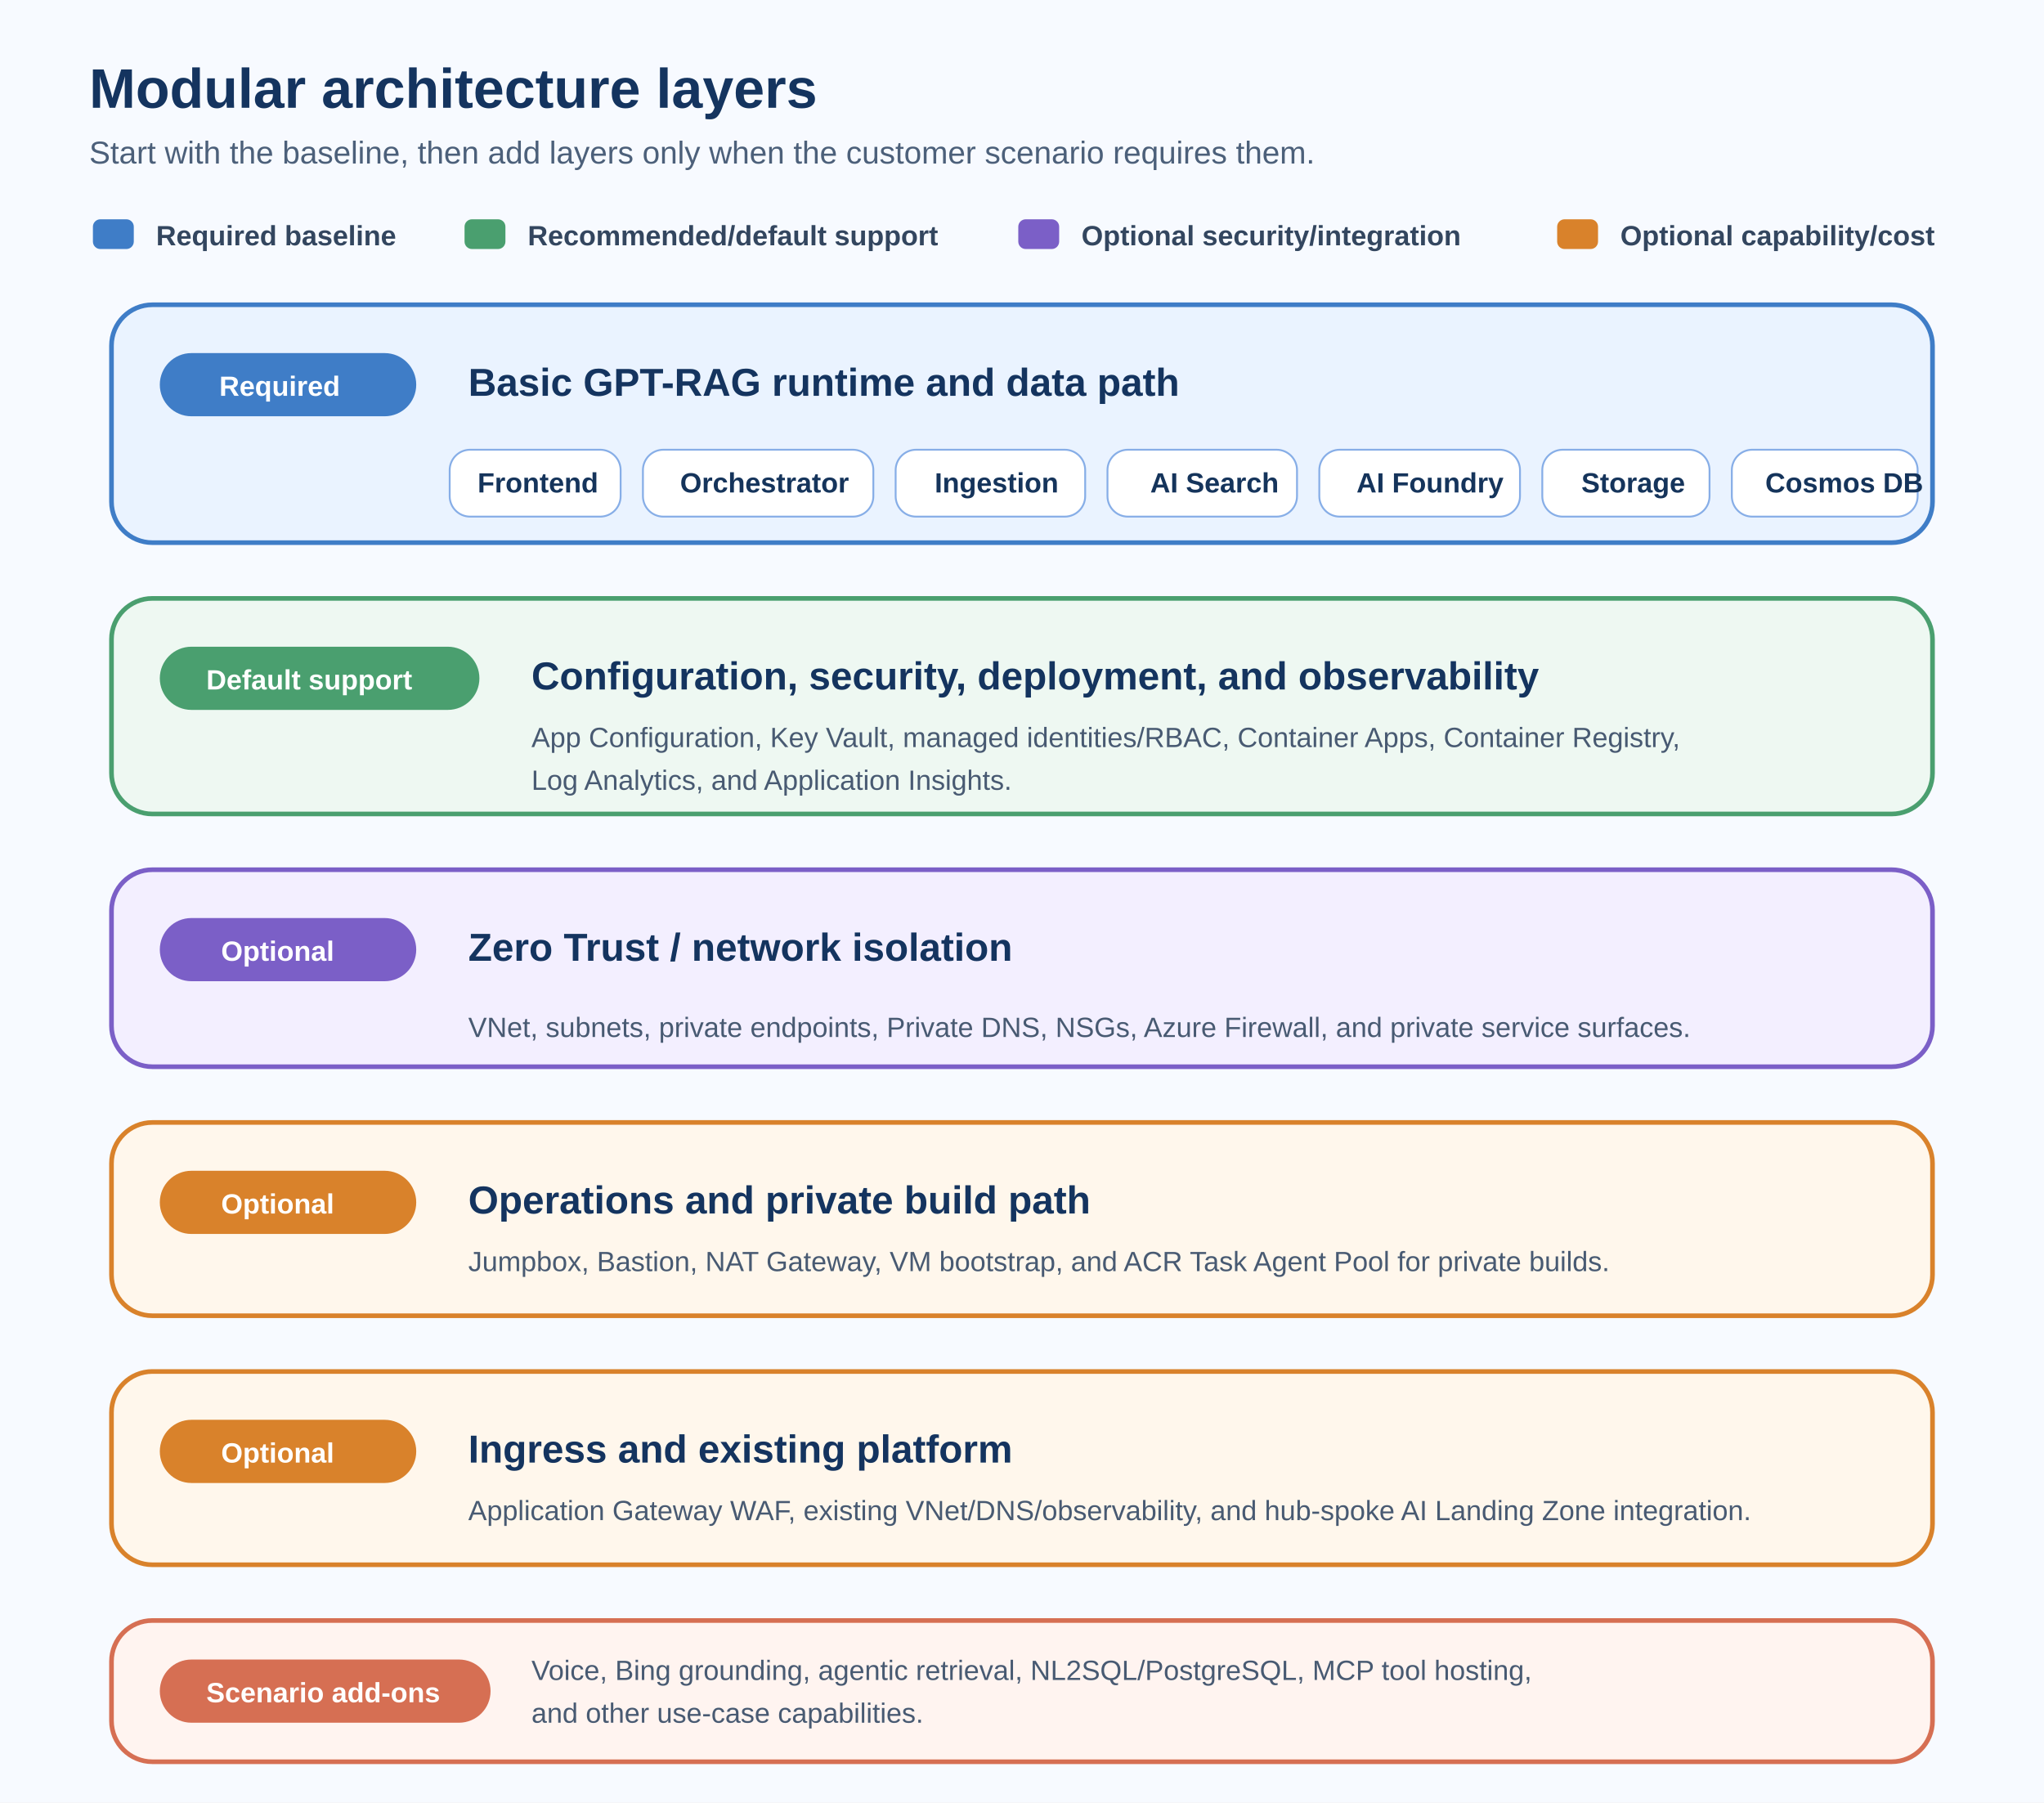
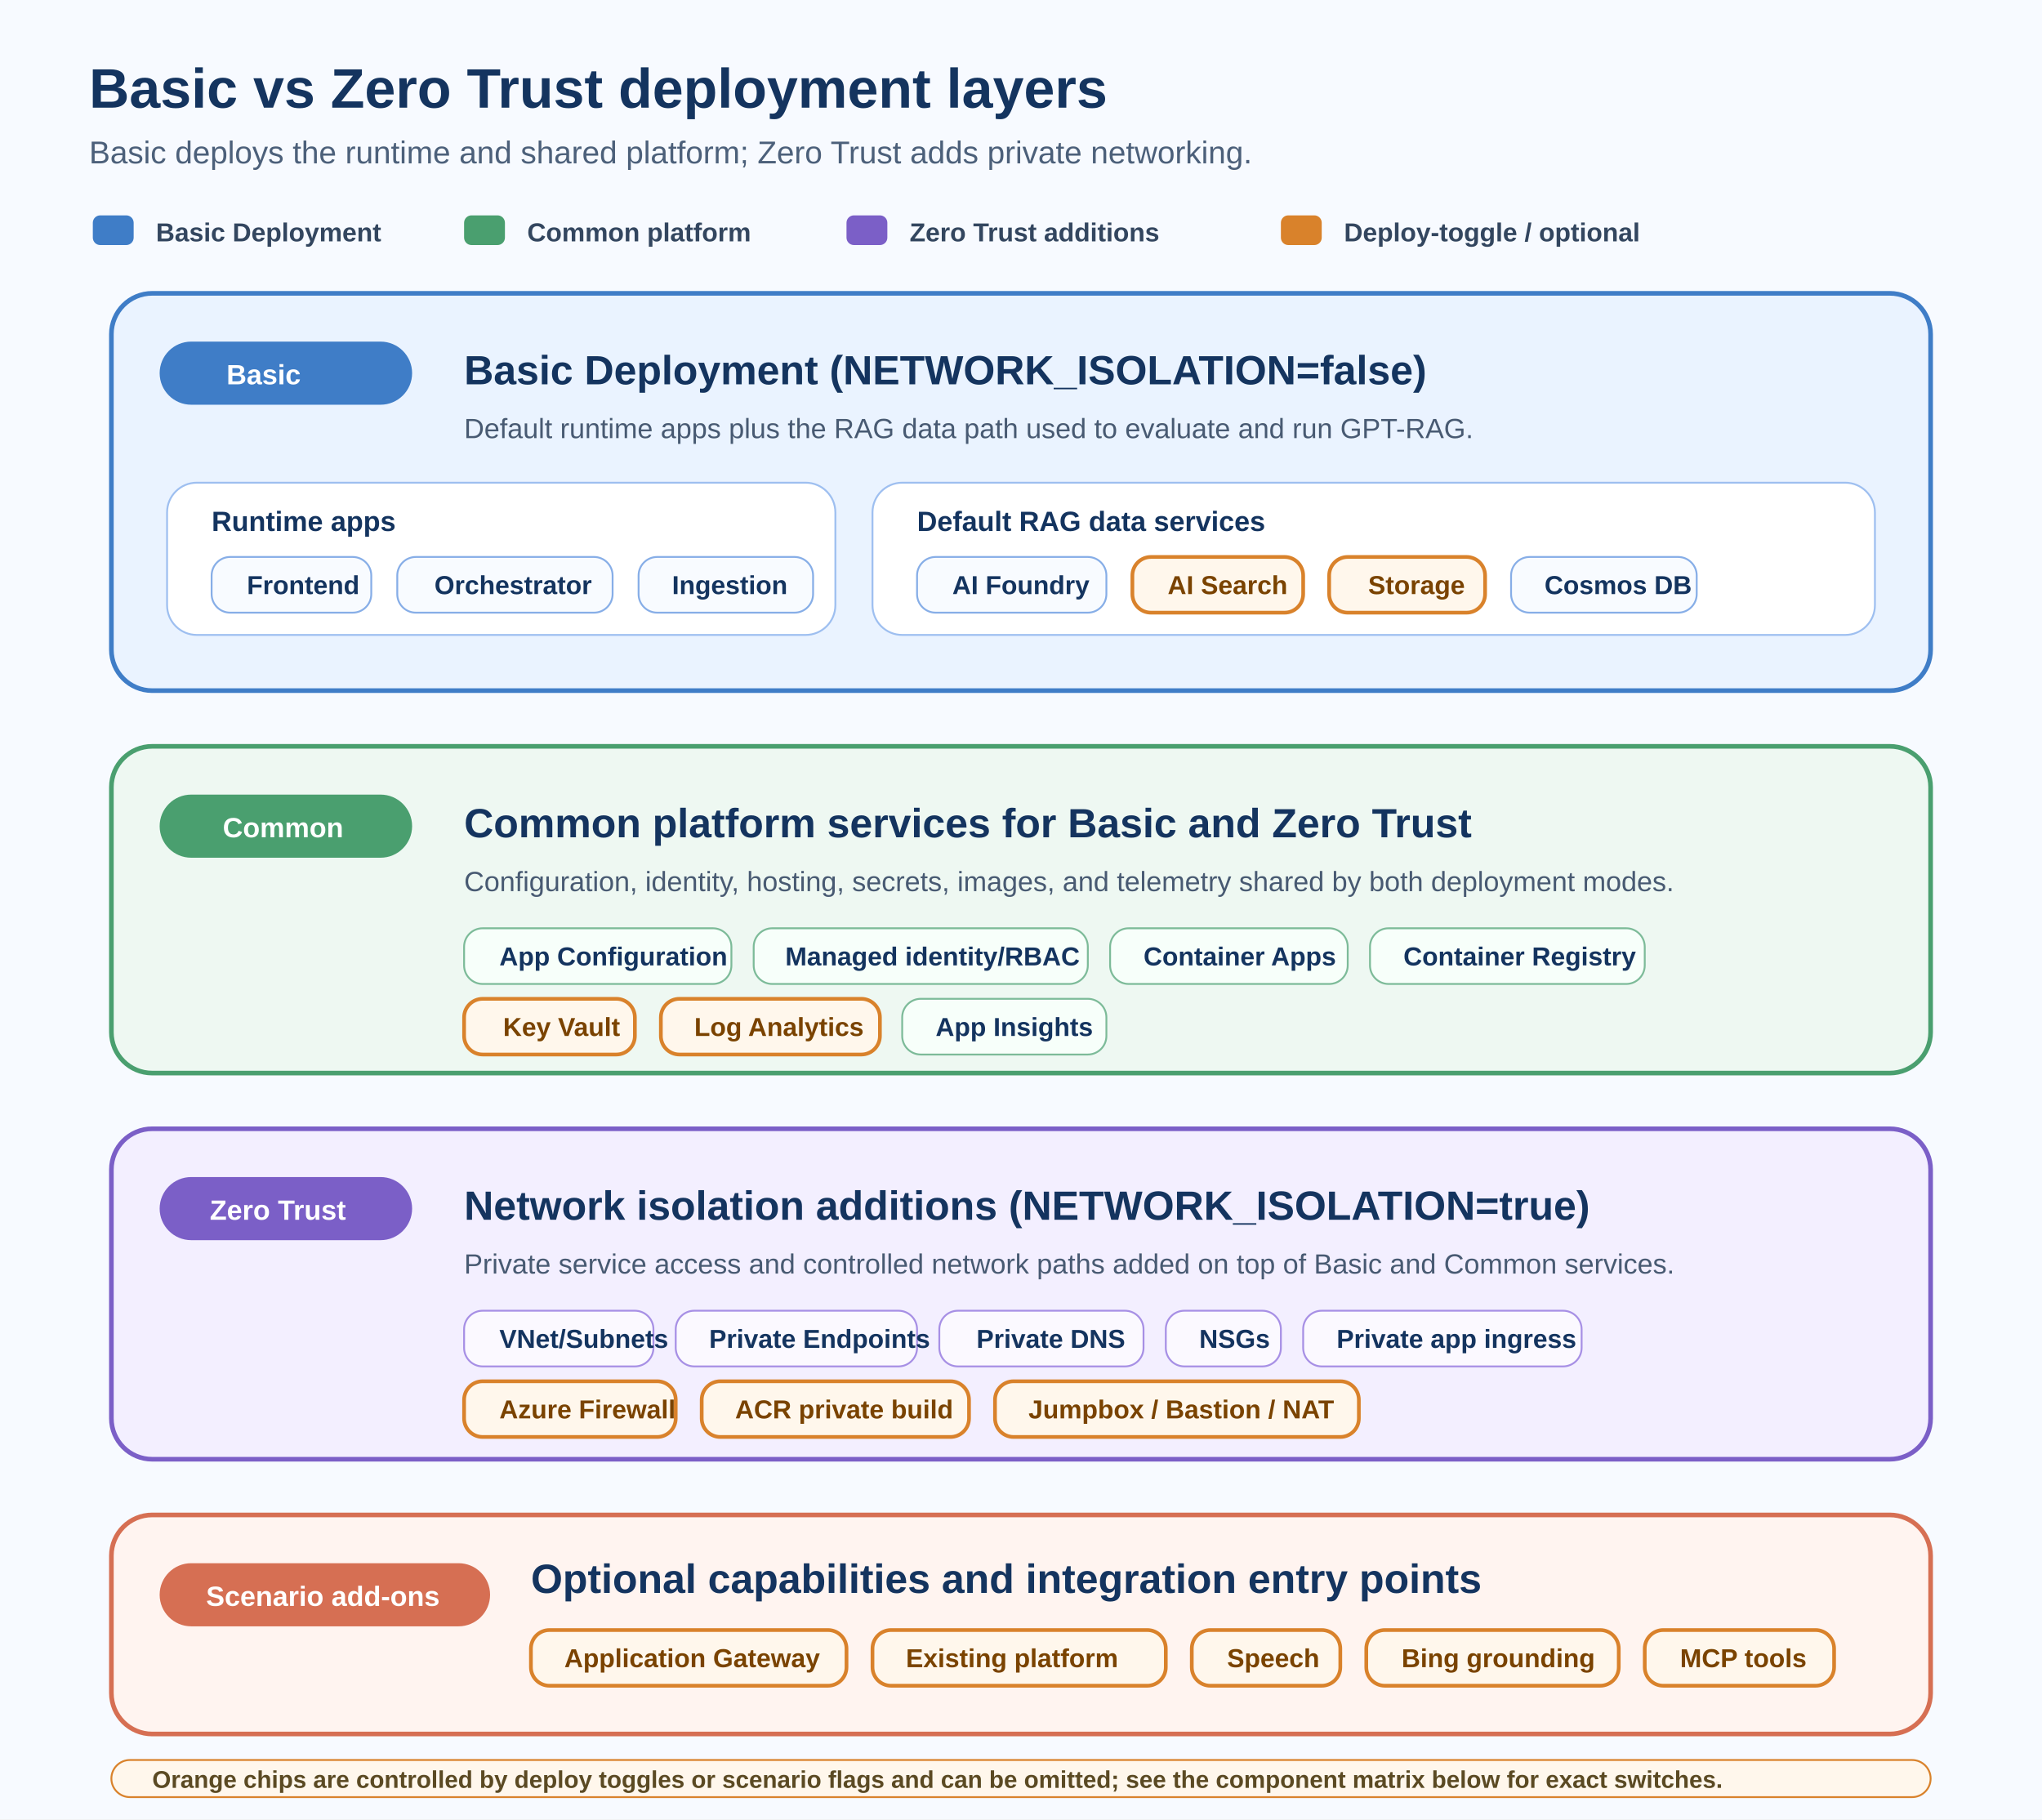
- <svg xmlns="http://www.w3.org/2000/svg" width="1100" height="970" viewBox="0 0 1100 970" role="img" aria-labelledby="title desc">
+ <svg xmlns="http://www.w3.org/2000/svg" width="1100" height="980" viewBox="0 0 1100 980" role="img" aria-labelledby="title desc">
  <defs>
    <style>
      .title { font: 700 30px 'Segoe UI', Arial, sans-serif; fill: #14345f; }
      .subtitle { font: 400 17px 'Segoe UI', Arial, sans-serif; fill: #4c607a; }
-       .layer-title { font: 700 21px 'Segoe UI', Arial, sans-serif; fill: #14345f; }
+       .section-title { font: 700 22px 'Segoe UI', Arial, sans-serif; fill: #14345f; }
+       .section-text { font: 400 15px 'Segoe UI', Arial, sans-serif; fill: #485a72; }
      .label { font: 700 15px 'Segoe UI', Arial, sans-serif; fill: #ffffff; }
-       .chip { font: 700 15px 'Segoe UI', Arial, sans-serif; fill: #15345b; }
-       .box-text { font: 400 15px 'Segoe UI', Arial, sans-serif; fill: #485a72; }
-       .legend { font: 600 15px 'Segoe UI', Arial, sans-serif; fill: #33465f; }
+       .chip { font: 700 14px 'Segoe UI', Arial, sans-serif; }
+       .card-title { font: 700 15px 'Segoe UI', Arial, sans-serif; fill: #14345f; }
+       .legend { font: 600 14px 'Segoe UI', Arial, sans-serif; fill: #33465f; }
+       .note { font: 600 13px 'Segoe UI', Arial, sans-serif; fill: #5b4a23; }
    </style>
  </defs>
-   <rect width="1100" height="970" fill="#f7faff" />
-   <text x="48" y="58" class="title">Modular architecture layers</text>
-   <text x="48" y="88" class="subtitle">Start with the baseline, then add layers only when the customer scenario requires them.</text>
-   <rect x="50" y="118" width="22" height="16" rx="4" fill="#3f7dc7" />
-   <text x="84" y="132" class="legend">Required baseline</text>
-   <rect x="250" y="118" width="22" height="16" rx="4" fill="#4a9f6f" />
-   <text x="284" y="132" class="legend">Recommended/default support</text>
-   <rect x="548" y="118" width="22" height="16" rx="4" fill="#7b5fc7" />
-   <text x="582" y="132" class="legend">Optional security/integration</text>
-   <rect x="838" y="118" width="22" height="16" rx="4" fill="#d9822b" />
-   <text x="872" y="132" class="legend">Optional capability/cost</text>
-   <rect x="60" y="164" width="980" height="128" rx="22" fill="#eaf3ff" stroke="#3f7dc7" stroke-width="2.5" />
-   <rect x="86" y="190" width="138" height="34" rx="17" fill="#3f7dc7" />
-   <text x="118" y="213" class="label">Required</text>
-   <text x="252" y="213" class="layer-title">Basic GPT-RAG runtime and data path</text>
-   <rect x="242" y="242" width="92" height="36" rx="11" fill="#ffffff" stroke="#87aee7" />
-   <text x="257" y="265" class="chip">Frontend</text>
-   <rect x="346" y="242" width="124" height="36" rx="11" fill="#ffffff" stroke="#87aee7" />
-   <text x="366" y="265" class="chip">Orchestrator</text>
-   <rect x="482" y="242" width="102" height="36" rx="11" fill="#ffffff" stroke="#87aee7" />
-   <text x="503" y="265" class="chip">Ingestion</text>
-   <rect x="596" y="242" width="102" height="36" rx="11" fill="#ffffff" stroke="#87aee7" />
-   <text x="619" y="265" class="chip">AI Search</text>
-   <rect x="710" y="242" width="108" height="36" rx="11" fill="#ffffff" stroke="#87aee7" />
-   <text x="730" y="265" class="chip">AI Foundry</text>
-   <rect x="830" y="242" width="90" height="36" rx="11" fill="#ffffff" stroke="#87aee7" />
-   <text x="851" y="265" class="chip">Storage</text>
-   <rect x="932" y="242" width="100" height="36" rx="11" fill="#ffffff" stroke="#87aee7" />
-   <text x="950" y="265" class="chip">Cosmos DB</text>
-   <rect x="60" y="322" width="980" height="116" rx="22" fill="#eef8f2" stroke="#4a9f6f" stroke-width="2.5" />
-   <rect x="86" y="348" width="172" height="34" rx="17" fill="#4a9f6f" />
-   <text x="111" y="371" class="label">Default support</text>
-   <text x="286" y="371" class="layer-title">Configuration, security, deployment, and observability</text>
-   <text x="286" y="402" class="box-text">App Configuration, Key Vault, managed identities/RBAC, Container Apps, Container Registry,</text>
-   <text x="286" y="425" class="box-text">Log Analytics, and Application Insights.</text>
-   <rect x="60" y="468" width="980" height="106" rx="22" fill="#f3efff" stroke="#7b5fc7" stroke-width="2.5" />
-   <rect x="86" y="494" width="138" height="34" rx="17" fill="#7b5fc7" />
-   <text x="119" y="517" class="label">Optional</text>
-   <text x="252" y="517" class="layer-title">Zero Trust / network isolation</text>
-   <text x="252" y="558" class="box-text">VNet, subnets, private endpoints, Private DNS, NSGs, Azure Firewall, and private service surfaces.</text>
-   <rect x="60" y="604" width="980" height="104" rx="22" fill="#fff7ec" stroke="#d9822b" stroke-width="2.5" />
-   <rect x="86" y="630" width="138" height="34" rx="17" fill="#d9822b" />
-   <text x="119" y="653" class="label">Optional</text>
-   <text x="252" y="653" class="layer-title">Operations and private build path</text>
-   <text x="252" y="684" class="box-text">Jumpbox, Bastion, NAT Gateway, VM bootstrap, and ACR Task Agent Pool for private builds.</text>
-   <rect x="60" y="738" width="980" height="104" rx="22" fill="#fff7ec" stroke="#d9822b" stroke-width="2.5" />
-   <rect x="86" y="764" width="138" height="34" rx="17" fill="#d9822b" />
-   <text x="119" y="787" class="label">Optional</text>
-   <text x="252" y="787" class="layer-title">Ingress and existing platform</text>
-   <text x="252" y="818" class="box-text">Application Gateway WAF, existing VNet/DNS/observability, and hub-spoke AI Landing Zone integration.</text>
-   <rect x="60" y="872" width="980" height="76" rx="22" fill="#fff4f0" stroke="#d66f53" stroke-width="2.5" />
-   <rect x="86" y="893" width="178" height="34" rx="17" fill="#d66f53" />
-   <text x="111" y="916" class="label">Scenario add-ons</text>
-   <text x="286" y="904" class="box-text">Voice, Bing grounding, agentic retrieval, NL2SQL/PostgreSQL, MCP tool hosting,</text>
-   <text x="286" y="927" class="box-text">and other use-case capabilities.</text>
+   <rect width="1100" height="980" fill="#f7faff" />
+   <text x="48" y="58" class="title">Basic vs Zero Trust deployment layers</text>
+   <text x="48" y="88" class="subtitle">Basic deploys the runtime and shared platform; Zero Trust adds private networking.</text>
+   <rect x="50" y="116" width="22" height="16" rx="4" fill="#3f7dc7" />
+   <text x="84" y="130" class="legend">Basic Deployment</text>
+   <rect x="250" y="116" width="22" height="16" rx="4" fill="#4a9f6f" />
+   <text x="284" y="130" class="legend">Common platform</text>
+   <rect x="456" y="116" width="22" height="16" rx="4" fill="#7b5fc7" />
+   <text x="490" y="130" class="legend">Zero Trust additions</text>
+   <rect x="690" y="116" width="22" height="16" rx="4" fill="#d9822b" />
+   <text x="724" y="130" class="legend">Deploy-toggle / optional</text>
+   <rect x="60" y="158" width="980" height="214" rx="22" fill="#eaf3ff" stroke="#3f7dc7" stroke-width="2.5" />
+   <rect x="86" y="184" width="136" height="34" rx="17" fill="#3f7dc7" />
+   <text x="122" y="207" class="label">Basic</text>
+   <text x="250" y="207" class="section-title">Basic Deployment (NETWORK_ISOLATION=false)</text>
+   <text x="250" y="236" class="section-text">Default runtime apps plus the RAG data path used to evaluate and run GPT-RAG.</text>
+   <rect x="90" y="260" width="360" height="82" rx="16" fill="#ffffff" stroke="#9ebff0" />
+   <text x="114" y="286" class="card-title">Runtime apps</text>
+   <rect x="114" y="300" width="86" height="30" rx="10" fill="#f8fbff" stroke="#87aee7" />
+   <text x="133" y="320" class="chip" fill="#14345f">Frontend</text>
+   <rect x="214" y="300" width="116" height="30" rx="10" fill="#f8fbff" stroke="#87aee7" />
+   <text x="234" y="320" class="chip" fill="#14345f">Orchestrator</text>
+   <rect x="344" y="300" width="94" height="30" rx="10" fill="#f8fbff" stroke="#87aee7" />
+   <text x="362" y="320" class="chip" fill="#14345f">Ingestion</text>
+   <rect x="470" y="260" width="540" height="82" rx="16" fill="#ffffff" stroke="#9ebff0" />
+   <text x="494" y="286" class="card-title">Default RAG data services</text>
+   <rect x="494" y="300" width="102" height="30" rx="10" fill="#f8fbff" stroke="#87aee7" />
+   <text x="513" y="320" class="chip" fill="#14345f">AI Foundry</text>
+   <rect x="610" y="300" width="92" height="30" rx="10" fill="#fff7ec" stroke="#d9822b" stroke-width="2" />
+   <text x="629" y="320" class="chip" fill="#7a4300">AI Search</text>
+   <rect x="716" y="300" width="84" height="30" rx="10" fill="#fff7ec" stroke="#d9822b" stroke-width="2" />
+   <text x="737" y="320" class="chip" fill="#7a4300">Storage</text>
+   <rect x="814" y="300" width="100" height="30" rx="10" fill="#f8fbff" stroke="#87aee7" />
+   <text x="832" y="320" class="chip" fill="#14345f">Cosmos DB</text>
+   <rect x="60" y="402" width="980" height="176" rx="22" fill="#eef8f2" stroke="#4a9f6f" stroke-width="2.5" />
+   <rect x="86" y="428" width="136" height="34" rx="17" fill="#4a9f6f" />
+   <text x="120" y="451" class="label">Common</text>
+   <text x="250" y="451" class="section-title">Common platform services for Basic and Zero Trust</text>
+   <text x="250" y="480" class="section-text">Configuration, identity, hosting, secrets, images, and telemetry shared by both deployment modes.</text>
+   <rect x="250" y="500" width="144" height="30" rx="10" fill="#f7fffa" stroke="#7dbb99" />
+   <text x="269" y="520" class="chip" fill="#14345f">App Configuration</text>
+   <rect x="406" y="500" width="180" height="30" rx="10" fill="#f7fffa" stroke="#7dbb99" />
+   <text x="423" y="520" class="chip" fill="#14345f">Managed identity/RBAC</text>
+   <rect x="598" y="500" width="128" height="30" rx="10" fill="#f7fffa" stroke="#7dbb99" />
+   <text x="616" y="520" class="chip" fill="#14345f">Container Apps</text>
+   <rect x="738" y="500" width="148" height="30" rx="10" fill="#f7fffa" stroke="#7dbb99" />
+   <text x="756" y="520" class="chip" fill="#14345f">Container Registry</text>
+   <rect x="250" y="538" width="92" height="30" rx="10" fill="#fff7ec" stroke="#d9822b" stroke-width="2" />
+   <text x="271" y="558" class="chip" fill="#7a4300">Key Vault</text>
+   <rect x="356" y="538" width="118" height="30" rx="10" fill="#fff7ec" stroke="#d9822b" stroke-width="2" />
+   <text x="374" y="558" class="chip" fill="#7a4300">Log Analytics</text>
+   <rect x="486" y="538" width="110" height="30" rx="10" fill="#f7fffa" stroke="#7dbb99" />
+   <text x="504" y="558" class="chip" fill="#14345f">App Insights</text>
+   <rect x="60" y="608" width="980" height="178" rx="22" fill="#f3efff" stroke="#7b5fc7" stroke-width="2.5" />
+   <rect x="86" y="634" width="136" height="34" rx="17" fill="#7b5fc7" />
+   <text x="113" y="657" class="label">Zero Trust</text>
+   <text x="250" y="657" class="section-title">Network isolation additions (NETWORK_ISOLATION=true)</text>
+   <text x="250" y="686" class="section-text">Private service access and controlled network paths added on top of Basic and Common services.</text>
+   <rect x="250" y="706" width="102" height="30" rx="10" fill="#fbf9ff" stroke="#a790e5" />
+   <text x="269" y="726" class="chip" fill="#14345f">VNet/Subnets</text>
+   <rect x="364" y="706" width="130" height="30" rx="10" fill="#fbf9ff" stroke="#a790e5" />
+   <text x="382" y="726" class="chip" fill="#14345f">Private Endpoints</text>
+   <rect x="506" y="706" width="110" height="30" rx="10" fill="#fbf9ff" stroke="#a790e5" />
+   <text x="526" y="726" class="chip" fill="#14345f">Private DNS</text>
+   <rect x="628" y="706" width="62" height="30" rx="10" fill="#fbf9ff" stroke="#a790e5" />
+   <text x="646" y="726" class="chip" fill="#14345f">NSGs</text>
+   <rect x="702" y="706" width="150" height="30" rx="10" fill="#fbf9ff" stroke="#a790e5" />
+   <text x="720" y="726" class="chip" fill="#14345f">Private app ingress</text>
+   <rect x="250" y="744" width="114" height="30" rx="10" fill="#fff7ec" stroke="#d9822b" stroke-width="2" />
+   <text x="269" y="764" class="chip" fill="#7a4300">Azure Firewall</text>
+   <rect x="378" y="744" width="144" height="30" rx="10" fill="#fff7ec" stroke="#d9822b" stroke-width="2" />
+   <text x="396" y="764" class="chip" fill="#7a4300">ACR private build</text>
+   <rect x="536" y="744" width="196" height="30" rx="10" fill="#fff7ec" stroke="#d9822b" stroke-width="2" />
+   <text x="554" y="764" class="chip" fill="#7a4300">Jumpbox / Bastion / NAT</text>
+   <rect x="60" y="816" width="980" height="118" rx="22" fill="#fff4f0" stroke="#d66f53" stroke-width="2.5" />
+   <rect x="86" y="842" width="178" height="34" rx="17" fill="#d66f53" />
+   <text x="111" y="865" class="label">Scenario add-ons</text>
+   <text x="286" y="858" class="section-title">Optional capabilities and integration entry points</text>
+   <rect x="286" y="878" width="170" height="30" rx="10" fill="#fff7ec" stroke="#d9822b" stroke-width="2" />
+   <text x="304" y="898" class="chip" fill="#7a4300">Application Gateway</text>
+   <rect x="470" y="878" width="158" height="30" rx="10" fill="#fff7ec" stroke="#d9822b" stroke-width="2" />
+   <text x="488" y="898" class="chip" fill="#7a4300">Existing platform</text>
+   <rect x="642" y="878" width="80" height="30" rx="10" fill="#fff7ec" stroke="#d9822b" stroke-width="2" />
+   <text x="661" y="898" class="chip" fill="#7a4300">Speech</text>
+   <rect x="736" y="878" width="136" height="30" rx="10" fill="#fff7ec" stroke="#d9822b" stroke-width="2" />
+   <text x="755" y="898" class="chip" fill="#7a4300">Bing grounding</text>
+   <rect x="886" y="878" width="102" height="30" rx="10" fill="#fff7ec" stroke="#d9822b" stroke-width="2" />
+   <text x="905" y="898" class="chip" fill="#7a4300">MCP tools</text>
+   <rect x="60" y="948" width="980" height="20" rx="10" fill="#fff7ec" stroke="#d9822b" />
+   <text x="82" y="963" class="note">Orange chips are controlled by deploy toggles or scenario flags and can be omitted; see the component matrix below for exact switches.</text>
</svg>
